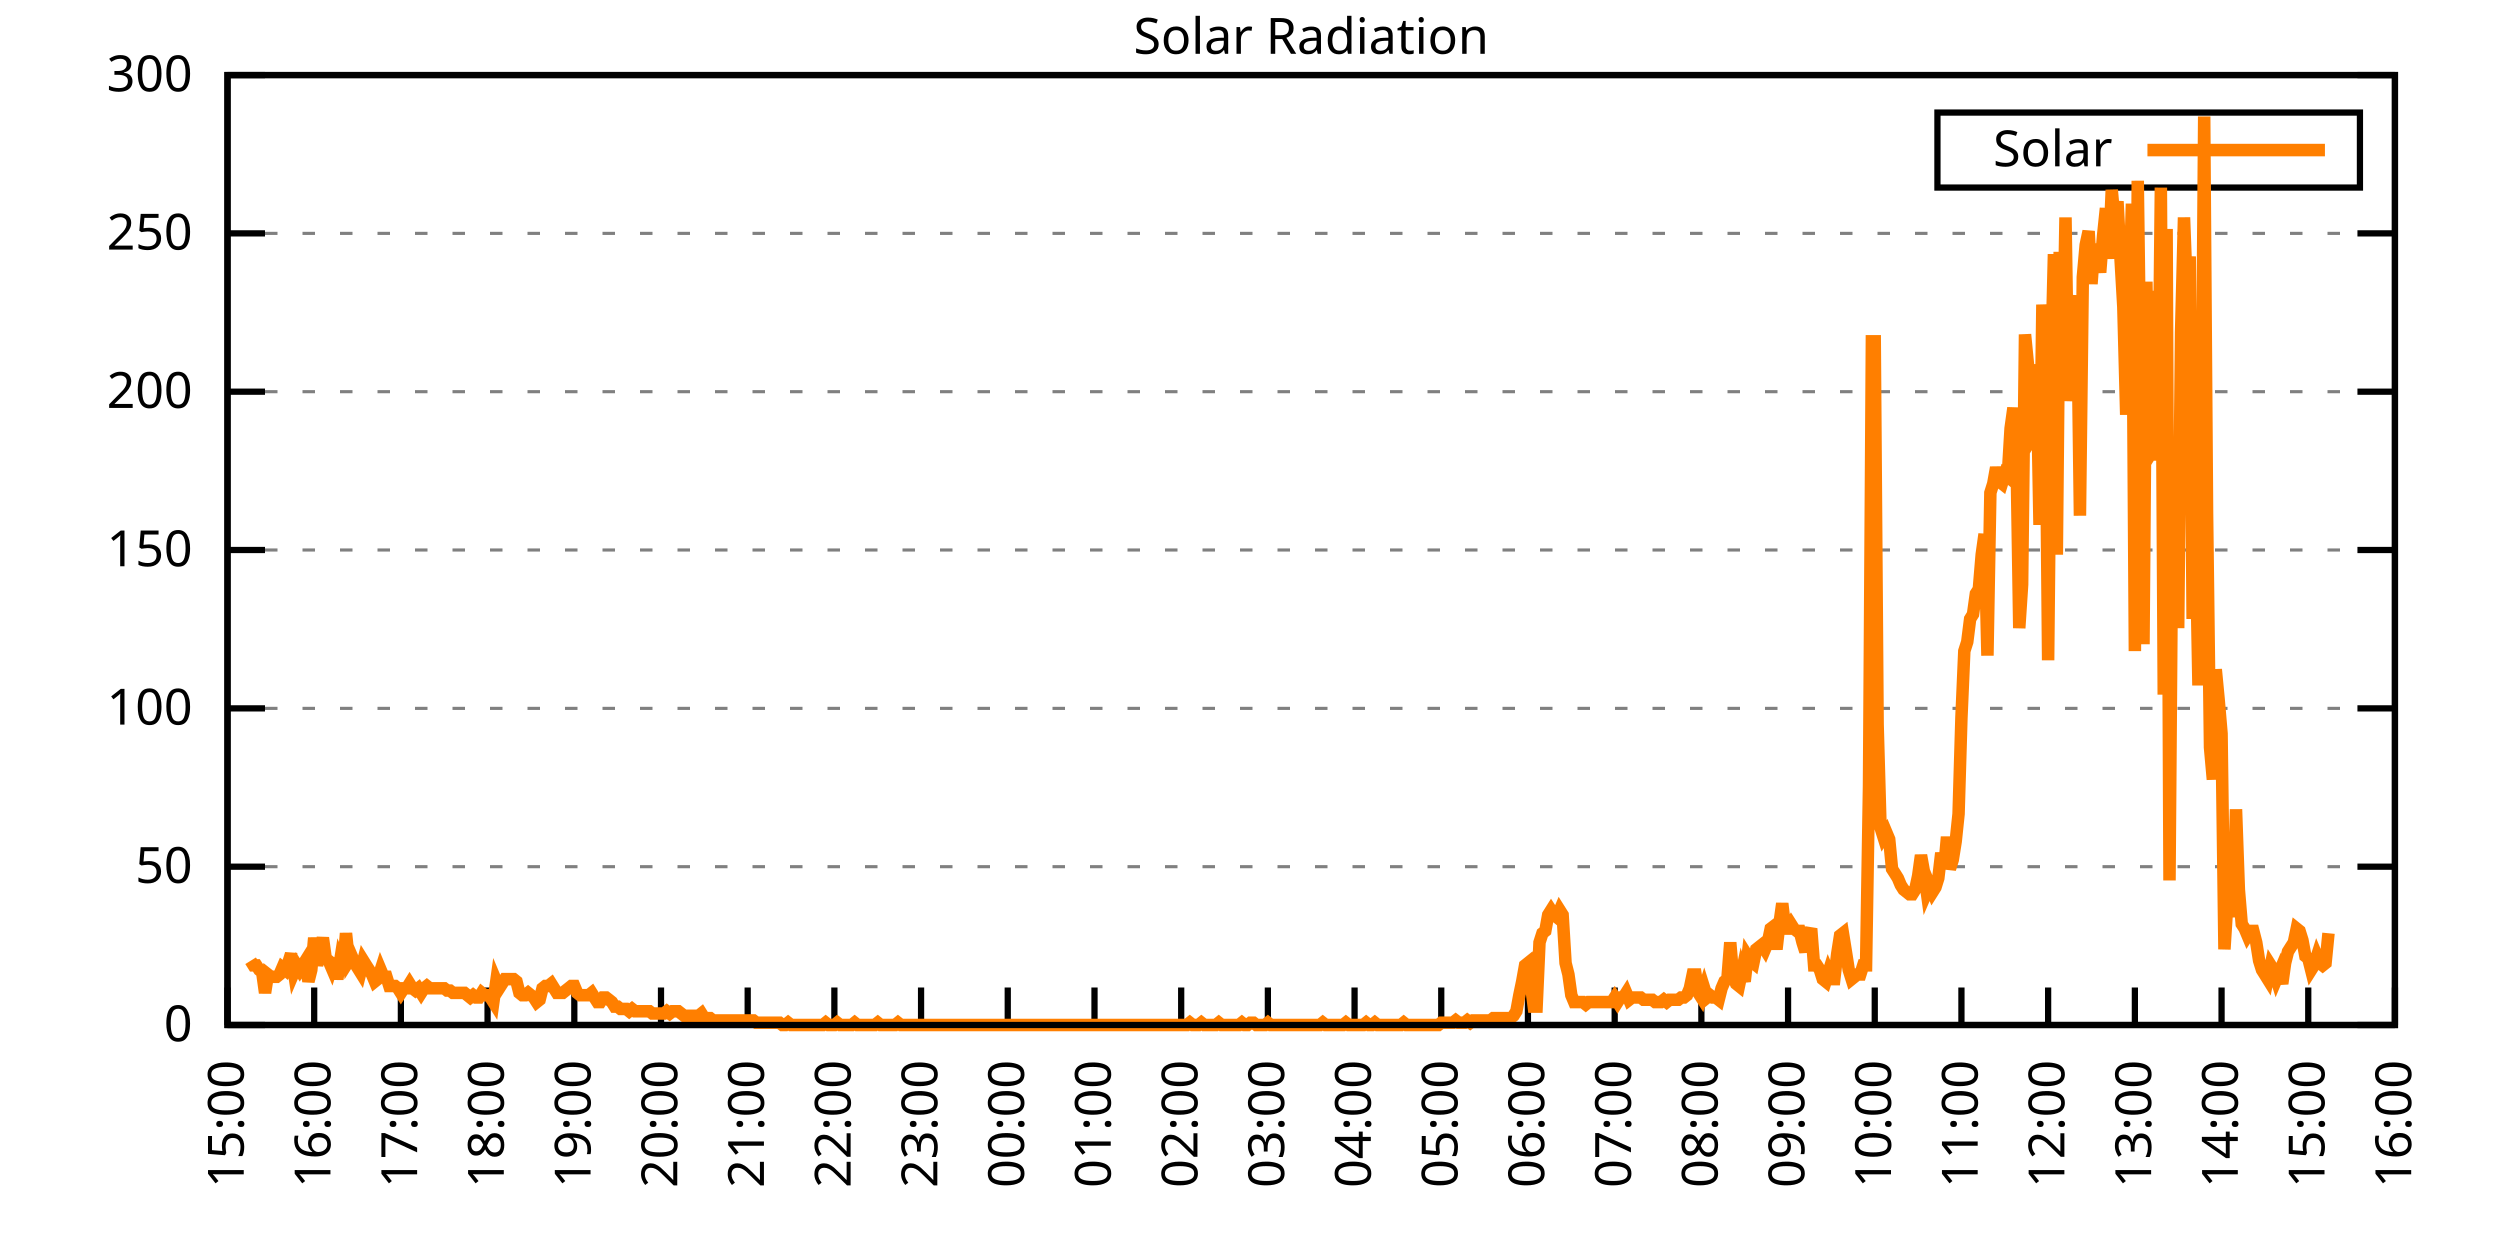
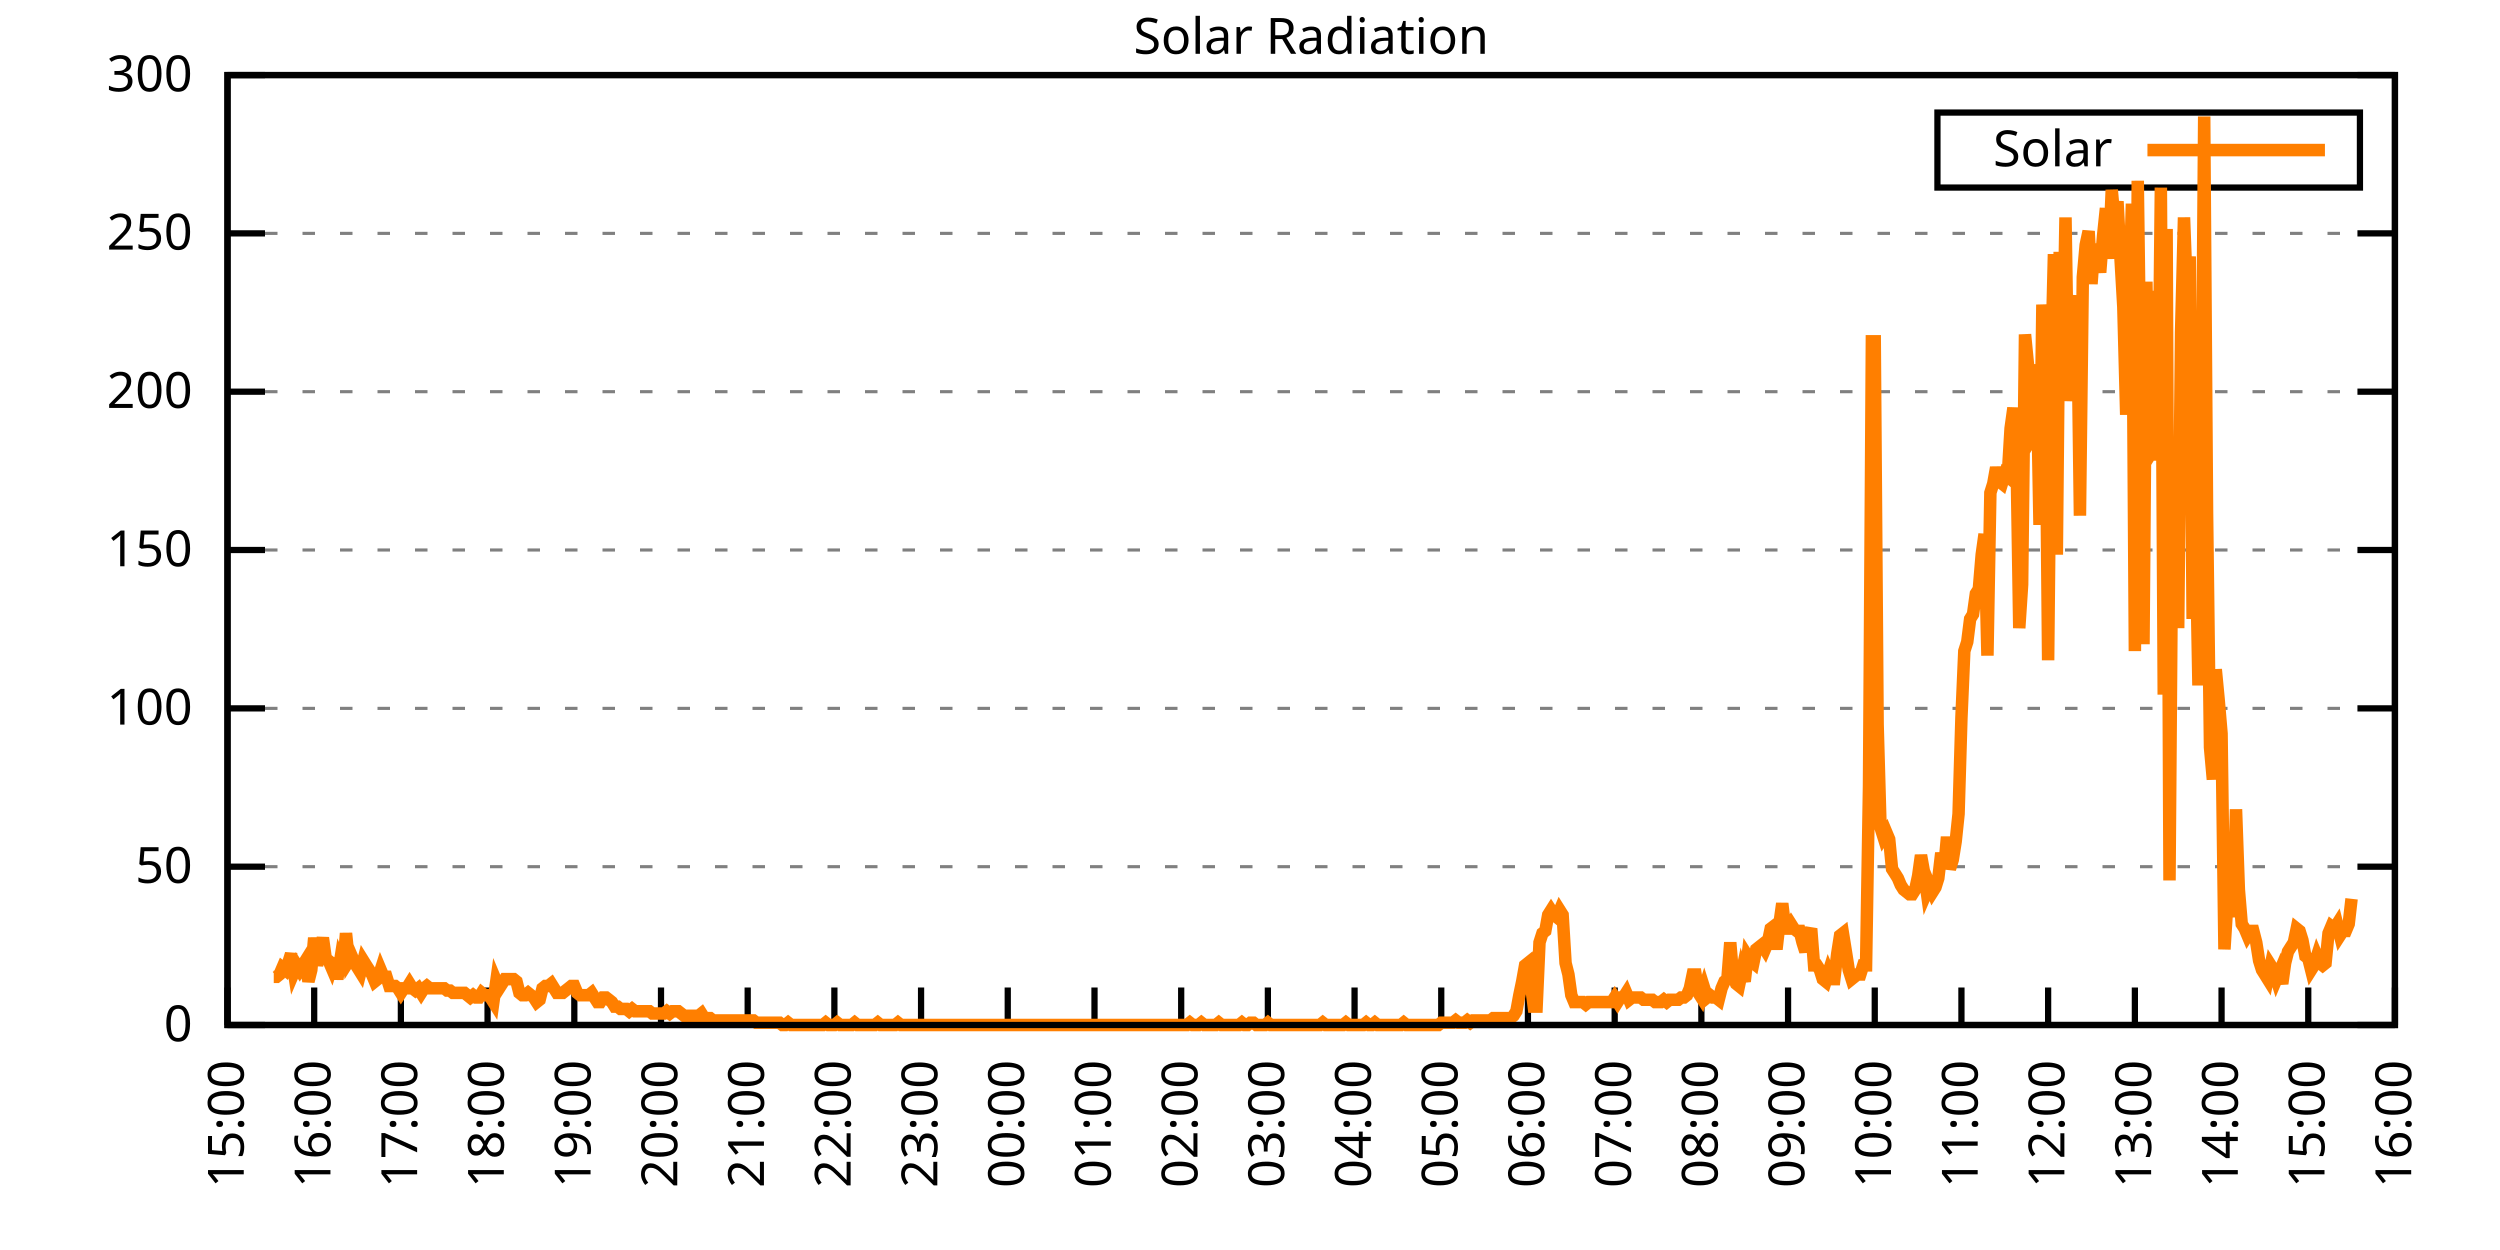
<svg xmlns="http://www.w3.org/2000/svg" xmlns:xlink="http://www.w3.org/1999/xlink" width="400" height="200" viewBox="0 0 400 200">
  <g id="gnuplot_canvas">
    <rect x="0" y="0" width="400" height="200" fill="none" />
    <defs>
      <circle id="gpDot" r="0.5" stroke-width="0.5" stroke="currentColor" />
      <path id="gpPt0" stroke-width="0.333" stroke="currentColor" d="M-1,0 h2 M0,-1 v2" />
      <path id="gpPt1" stroke-width="0.333" stroke="currentColor" d="M-1,-1 L1,1 M1,-1 L-1,1" />
      <path id="gpPt2" stroke-width="0.333" stroke="currentColor" d="M-1,0 L1,0 M0,-1 L0,1 M-1,-1 L1,1 M-1,1 L1,-1" />
      <rect id="gpPt3" stroke-width="0.333" stroke="currentColor" x="-1" y="-1" width="2" height="2" />
      <rect id="gpPt4" stroke-width="0.333" stroke="currentColor" fill="currentColor" x="-1" y="-1" width="2" height="2" />
      <circle id="gpPt5" stroke-width="0.333" stroke="currentColor" cx="0" cy="0" r="1" />
      <use xlink:href="#gpPt5" id="gpPt6" fill="currentColor" stroke="none" />
      <path id="gpPt7" stroke-width="0.333" stroke="currentColor" d="M0,-1.33 L-1.33,0.67 L1.33,0.67 z" />
      <use xlink:href="#gpPt7" id="gpPt8" fill="currentColor" stroke="none" />
      <use xlink:href="#gpPt7" id="gpPt9" stroke="currentColor" transform="rotate(180)" />
      <use xlink:href="#gpPt9" id="gpPt10" fill="currentColor" stroke="none" />
      <use xlink:href="#gpPt3" id="gpPt11" stroke="currentColor" transform="rotate(45)" />
      <use xlink:href="#gpPt11" id="gpPt12" fill="currentColor" stroke="none" />
      <path id="gpPt13" stroke-width="0.333" stroke="currentColor" d="M0,1.330 L1.265,0.411 L0.782,-1.067 L-0.782,-1.076 L-1.265,0.411 z" />
      <use xlink:href="#gpPt13" id="gpPt14" fill="currentColor" stroke="none" />
      <filter id="textbox" filterUnits="objectBoundingBox" x="0" y="0" height="1" width="1">
        <feFlood flood-color="white" flood-opacity="1" result="bgnd" />
        <feComposite in="SourceGraphic" in2="bgnd" operator="atop" />
      </filter>
      <filter id="greybox" filterUnits="objectBoundingBox" x="0" y="0" height="1" width="1">
        <feFlood flood-color="lightgrey" flood-opacity="1" result="grey" />
        <feComposite in="SourceGraphic" in2="grey" operator="atop" />
      </filter>
    </defs>
    <g fill="none" color="white" stroke="currentColor" stroke-width="1.00" stroke-linecap="butt" stroke-linejoin="miter">
</g>
    <g fill="none" color="black" stroke="currentColor" stroke-width="1.00" stroke-linecap="butt" stroke-linejoin="miter">
      <g stroke="none" shape-rendering="crispEdges">
        <polygon fill="rgb(255, 255, 255)" points="36.40,164.00 383.18,164.00 383.18,12.02 36.40,12.02 " />
      </g>
    </g>
    <g fill="none" color="black" stroke="currentColor" stroke-width="1.00" stroke-linecap="butt" stroke-linejoin="miter">
</g>
    <g fill="none" color="black" stroke="black" stroke-width="0.50" stroke-linecap="butt" stroke-linejoin="miter">
</g>
    <g fill="none" color="gray" stroke="currentColor" stroke-width="0.50" stroke-linecap="butt" stroke-linejoin="miter">
      <path stroke="gray" stroke-dasharray="2,4" class="gridline" d="M36.40,164.00 L383.19,164.00  " />
    </g>
    <g fill="none" color="gray" stroke="gray" stroke-width="1.00" stroke-linecap="butt" stroke-linejoin="miter">
</g>
    <g fill="none" color="black" stroke="currentColor" stroke-width="1.00" stroke-linecap="butt" stroke-linejoin="miter">
      <path stroke="black" d="M36.40,164.00 L42.40,164.00 M383.19,164.00 L377.19,164.00  " />
      <g transform="translate(30.80,166.60)" stroke="none" fill="black" font-family="Sans" font-size="8.00" text-anchor="end">
        <text>
          <tspan font-family="Sans"> 0</tspan>
        </text>
      </g>
    </g>
    <g fill="none" color="black" stroke="currentColor" stroke-width="1.00" stroke-linecap="butt" stroke-linejoin="miter">
</g>
    <g fill="none" color="black" stroke="black" stroke-width="0.50" stroke-linecap="butt" stroke-linejoin="miter">
</g>
    <g fill="none" color="gray" stroke="currentColor" stroke-width="0.50" stroke-linecap="butt" stroke-linejoin="miter">
      <path stroke="gray" stroke-dasharray="2,4" class="gridline" d="M36.40,138.67 L383.19,138.67  " />
    </g>
    <g fill="none" color="gray" stroke="gray" stroke-width="1.00" stroke-linecap="butt" stroke-linejoin="miter">
</g>
    <g fill="none" color="black" stroke="currentColor" stroke-width="1.00" stroke-linecap="butt" stroke-linejoin="miter">
      <path stroke="black" d="M36.40,138.67 L42.40,138.67 M383.19,138.67 L377.19,138.67  " />
      <g transform="translate(30.80,141.27)" stroke="none" fill="black" font-family="Sans" font-size="8.00" text-anchor="end">
        <text>
          <tspan font-family="Sans"> 50</tspan>
        </text>
      </g>
    </g>
    <g fill="none" color="black" stroke="currentColor" stroke-width="1.00" stroke-linecap="butt" stroke-linejoin="miter">
</g>
    <g fill="none" color="black" stroke="black" stroke-width="0.50" stroke-linecap="butt" stroke-linejoin="miter">
</g>
    <g fill="none" color="gray" stroke="currentColor" stroke-width="0.50" stroke-linecap="butt" stroke-linejoin="miter">
      <path stroke="gray" stroke-dasharray="2,4" class="gridline" d="M36.40,113.34 L383.19,113.34  " />
    </g>
    <g fill="none" color="gray" stroke="gray" stroke-width="1.00" stroke-linecap="butt" stroke-linejoin="miter">
</g>
    <g fill="none" color="black" stroke="currentColor" stroke-width="1.00" stroke-linecap="butt" stroke-linejoin="miter">
      <path stroke="black" d="M36.40,113.34 L42.40,113.34 M383.19,113.34 L377.19,113.34  " />
      <g transform="translate(30.80,115.94)" stroke="none" fill="black" font-family="Sans" font-size="8.00" text-anchor="end">
        <text>
          <tspan font-family="Sans"> 100</tspan>
        </text>
      </g>
    </g>
    <g fill="none" color="black" stroke="currentColor" stroke-width="1.00" stroke-linecap="butt" stroke-linejoin="miter">
</g>
    <g fill="none" color="black" stroke="black" stroke-width="0.50" stroke-linecap="butt" stroke-linejoin="miter">
</g>
    <g fill="none" color="gray" stroke="currentColor" stroke-width="0.50" stroke-linecap="butt" stroke-linejoin="miter">
      <path stroke="gray" stroke-dasharray="2,4" class="gridline" d="M36.40,88.00 L383.19,88.00  " />
    </g>
    <g fill="none" color="gray" stroke="gray" stroke-width="1.00" stroke-linecap="butt" stroke-linejoin="miter">
</g>
    <g fill="none" color="black" stroke="currentColor" stroke-width="1.00" stroke-linecap="butt" stroke-linejoin="miter">
      <path stroke="black" d="M36.40,88.00 L42.40,88.00 M383.19,88.00 L377.19,88.00  " />
      <g transform="translate(30.80,90.60)" stroke="none" fill="black" font-family="Sans" font-size="8.00" text-anchor="end">
        <text>
          <tspan font-family="Sans"> 150</tspan>
        </text>
      </g>
    </g>
    <g fill="none" color="black" stroke="currentColor" stroke-width="1.00" stroke-linecap="butt" stroke-linejoin="miter">
</g>
    <g fill="none" color="black" stroke="black" stroke-width="0.50" stroke-linecap="butt" stroke-linejoin="miter">
</g>
    <g fill="none" color="gray" stroke="currentColor" stroke-width="0.50" stroke-linecap="butt" stroke-linejoin="miter">
      <path stroke="gray" stroke-dasharray="2,4" class="gridline" d="M36.40,62.67 L383.19,62.67  " />
    </g>
    <g fill="none" color="gray" stroke="gray" stroke-width="1.00" stroke-linecap="butt" stroke-linejoin="miter">
</g>
    <g fill="none" color="black" stroke="currentColor" stroke-width="1.00" stroke-linecap="butt" stroke-linejoin="miter">
      <path stroke="black" d="M36.40,62.67 L42.40,62.67 M383.19,62.67 L377.19,62.67  " />
      <g transform="translate(30.80,65.27)" stroke="none" fill="black" font-family="Sans" font-size="8.00" text-anchor="end">
        <text>
          <tspan font-family="Sans"> 200</tspan>
        </text>
      </g>
    </g>
    <g fill="none" color="black" stroke="currentColor" stroke-width="1.00" stroke-linecap="butt" stroke-linejoin="miter">
</g>
    <g fill="none" color="black" stroke="black" stroke-width="0.50" stroke-linecap="butt" stroke-linejoin="miter">
</g>
    <g fill="none" color="gray" stroke="currentColor" stroke-width="0.50" stroke-linecap="butt" stroke-linejoin="miter">
      <path stroke="gray" stroke-dasharray="2,4" class="gridline" d="M36.40,37.34 L383.19,37.34  " />
    </g>
    <g fill="none" color="gray" stroke="gray" stroke-width="1.00" stroke-linecap="butt" stroke-linejoin="miter">
</g>
    <g fill="none" color="black" stroke="currentColor" stroke-width="1.00" stroke-linecap="butt" stroke-linejoin="miter">
      <path stroke="black" d="M36.40,37.34 L42.40,37.34 M383.19,37.34 L377.19,37.34  " />
      <g transform="translate(30.80,39.94)" stroke="none" fill="black" font-family="Sans" font-size="8.00" text-anchor="end">
        <text>
          <tspan font-family="Sans"> 250</tspan>
        </text>
      </g>
    </g>
    <g fill="none" color="black" stroke="currentColor" stroke-width="1.00" stroke-linecap="butt" stroke-linejoin="miter">
</g>
    <g fill="none" color="black" stroke="black" stroke-width="0.50" stroke-linecap="butt" stroke-linejoin="miter">
</g>
    <g fill="none" color="gray" stroke="currentColor" stroke-width="0.50" stroke-linecap="butt" stroke-linejoin="miter">
      <path stroke="gray" stroke-dasharray="2,4" class="gridline" d="M36.40,12.01 L383.19,12.01  " />
    </g>
    <g fill="none" color="gray" stroke="gray" stroke-width="1.00" stroke-linecap="butt" stroke-linejoin="miter">
</g>
    <g fill="none" color="black" stroke="currentColor" stroke-width="1.00" stroke-linecap="butt" stroke-linejoin="miter">
      <path stroke="black" d="M36.40,12.01 L42.40,12.01 M383.19,12.01 L377.19,12.01  " />
      <g transform="translate(30.80,14.61)" stroke="none" fill="black" font-family="Sans" font-size="8.00" text-anchor="end">
        <text>
          <tspan font-family="Sans"> 300</tspan>
        </text>
      </g>
    </g>
    <g fill="none" color="black" stroke="currentColor" stroke-width="1.00" stroke-linecap="butt" stroke-linejoin="miter">
      <path stroke="black" d="M36.40,164.00 L36.40,158.00  " />
      <g transform="translate(39.00,169.60) rotate(270.00)" stroke="none" fill="black" font-family="Sans" font-size="8.00" text-anchor="end">
        <text>
          <tspan font-family="Sans">15:00</tspan>
        </text>
      </g>
    </g>
    <g fill="none" color="black" stroke="currentColor" stroke-width="1.00" stroke-linecap="butt" stroke-linejoin="miter">
      <path stroke="black" d="M50.27,164.00 L50.27,158.00  " />
      <g transform="translate(52.87,169.60) rotate(270.00)" stroke="none" fill="black" font-family="Sans" font-size="8.00" text-anchor="end">
        <text>
          <tspan font-family="Sans">16:00</tspan>
        </text>
      </g>
    </g>
    <g fill="none" color="black" stroke="currentColor" stroke-width="1.00" stroke-linecap="butt" stroke-linejoin="miter">
      <path stroke="black" d="M64.14,164.00 L64.14,158.00  " />
      <g transform="translate(66.74,169.60) rotate(270.00)" stroke="none" fill="black" font-family="Sans" font-size="8.00" text-anchor="end">
        <text>
          <tspan font-family="Sans">17:00</tspan>
        </text>
      </g>
    </g>
    <g fill="none" color="black" stroke="currentColor" stroke-width="1.00" stroke-linecap="butt" stroke-linejoin="miter">
      <path stroke="black" d="M78.01,164.00 L78.01,158.00  " />
      <g transform="translate(80.61,169.60) rotate(270.00)" stroke="none" fill="black" font-family="Sans" font-size="8.00" text-anchor="end">
        <text>
          <tspan font-family="Sans">18:00</tspan>
        </text>
      </g>
    </g>
    <g fill="none" color="black" stroke="currentColor" stroke-width="1.00" stroke-linecap="butt" stroke-linejoin="miter">
      <path stroke="black" d="M91.89,164.00 L91.89,158.00  " />
      <g transform="translate(94.49,169.60) rotate(270.00)" stroke="none" fill="black" font-family="Sans" font-size="8.00" text-anchor="end">
        <text>
          <tspan font-family="Sans">19:00</tspan>
        </text>
      </g>
    </g>
    <g fill="none" color="black" stroke="currentColor" stroke-width="1.00" stroke-linecap="butt" stroke-linejoin="miter">
      <path stroke="black" d="M105.76,164.00 L105.76,158.00  " />
      <g transform="translate(108.36,169.60) rotate(270.00)" stroke="none" fill="black" font-family="Sans" font-size="8.00" text-anchor="end">
        <text>
          <tspan font-family="Sans">20:00</tspan>
        </text>
      </g>
    </g>
    <g fill="none" color="black" stroke="currentColor" stroke-width="1.00" stroke-linecap="butt" stroke-linejoin="miter">
      <path stroke="black" d="M119.63,164.00 L119.63,158.00  " />
      <g transform="translate(122.23,169.60) rotate(270.00)" stroke="none" fill="black" font-family="Sans" font-size="8.00" text-anchor="end">
        <text>
          <tspan font-family="Sans">21:00</tspan>
        </text>
      </g>
    </g>
    <g fill="none" color="black" stroke="currentColor" stroke-width="1.00" stroke-linecap="butt" stroke-linejoin="miter">
      <path stroke="black" d="M133.50,164.00 L133.50,158.00  " />
      <g transform="translate(136.10,169.60) rotate(270.00)" stroke="none" fill="black" font-family="Sans" font-size="8.00" text-anchor="end">
        <text>
          <tspan font-family="Sans">22:00</tspan>
        </text>
      </g>
    </g>
    <g fill="none" color="black" stroke="currentColor" stroke-width="1.00" stroke-linecap="butt" stroke-linejoin="miter">
      <path stroke="black" d="M147.37,164.00 L147.37,158.00  " />
      <g transform="translate(149.97,169.60) rotate(270.00)" stroke="none" fill="black" font-family="Sans" font-size="8.00" text-anchor="end">
        <text>
          <tspan font-family="Sans">23:00</tspan>
        </text>
      </g>
    </g>
    <g fill="none" color="black" stroke="currentColor" stroke-width="1.00" stroke-linecap="butt" stroke-linejoin="miter">
      <path stroke="black" d="M161.24,164.00 L161.24,158.00  " />
      <g transform="translate(163.84,169.60) rotate(270.00)" stroke="none" fill="black" font-family="Sans" font-size="8.00" text-anchor="end">
        <text>
          <tspan font-family="Sans">00:00</tspan>
        </text>
      </g>
    </g>
    <g fill="none" color="black" stroke="currentColor" stroke-width="1.00" stroke-linecap="butt" stroke-linejoin="miter">
      <path stroke="black" d="M175.12,164.00 L175.12,158.00  " />
      <g transform="translate(177.72,169.60) rotate(270.00)" stroke="none" fill="black" font-family="Sans" font-size="8.00" text-anchor="end">
        <text>
          <tspan font-family="Sans">01:00</tspan>
        </text>
      </g>
    </g>
    <g fill="none" color="black" stroke="currentColor" stroke-width="1.00" stroke-linecap="butt" stroke-linejoin="miter">
      <path stroke="black" d="M188.99,164.00 L188.99,158.00  " />
      <g transform="translate(191.59,169.60) rotate(270.00)" stroke="none" fill="black" font-family="Sans" font-size="8.00" text-anchor="end">
        <text>
          <tspan font-family="Sans">02:00</tspan>
        </text>
      </g>
    </g>
    <g fill="none" color="black" stroke="currentColor" stroke-width="1.00" stroke-linecap="butt" stroke-linejoin="miter">
      <path stroke="black" d="M202.86,164.00 L202.86,158.00  " />
      <g transform="translate(205.46,169.60) rotate(270.00)" stroke="none" fill="black" font-family="Sans" font-size="8.00" text-anchor="end">
        <text>
          <tspan font-family="Sans">03:00</tspan>
        </text>
      </g>
    </g>
    <g fill="none" color="black" stroke="currentColor" stroke-width="1.00" stroke-linecap="butt" stroke-linejoin="miter">
      <path stroke="black" d="M216.73,164.00 L216.73,158.00  " />
      <g transform="translate(219.33,169.60) rotate(270.00)" stroke="none" fill="black" font-family="Sans" font-size="8.00" text-anchor="end">
        <text>
          <tspan font-family="Sans">04:00</tspan>
        </text>
      </g>
    </g>
    <g fill="none" color="black" stroke="currentColor" stroke-width="1.00" stroke-linecap="butt" stroke-linejoin="miter">
      <path stroke="black" d="M230.60,164.00 L230.60,158.00  " />
      <g transform="translate(233.20,169.60) rotate(270.00)" stroke="none" fill="black" font-family="Sans" font-size="8.00" text-anchor="end">
        <text>
          <tspan font-family="Sans">05:00</tspan>
        </text>
      </g>
    </g>
    <g fill="none" color="black" stroke="currentColor" stroke-width="1.00" stroke-linecap="butt" stroke-linejoin="miter">
      <path stroke="black" d="M244.47,164.00 L244.47,158.00  " />
      <g transform="translate(247.07,169.60) rotate(270.00)" stroke="none" fill="black" font-family="Sans" font-size="8.00" text-anchor="end">
        <text>
          <tspan font-family="Sans">06:00</tspan>
        </text>
      </g>
    </g>
    <g fill="none" color="black" stroke="currentColor" stroke-width="1.00" stroke-linecap="butt" stroke-linejoin="miter">
      <path stroke="black" d="M258.35,164.00 L258.35,158.00  " />
      <g transform="translate(260.95,169.60) rotate(270.00)" stroke="none" fill="black" font-family="Sans" font-size="8.00" text-anchor="end">
        <text>
          <tspan font-family="Sans">07:00</tspan>
        </text>
      </g>
    </g>
    <g fill="none" color="black" stroke="currentColor" stroke-width="1.00" stroke-linecap="butt" stroke-linejoin="miter">
      <path stroke="black" d="M272.22,164.00 L272.22,158.00  " />
      <g transform="translate(274.82,169.60) rotate(270.00)" stroke="none" fill="black" font-family="Sans" font-size="8.00" text-anchor="end">
        <text>
          <tspan font-family="Sans">08:00</tspan>
        </text>
      </g>
    </g>
    <g fill="none" color="black" stroke="currentColor" stroke-width="1.00" stroke-linecap="butt" stroke-linejoin="miter">
      <path stroke="black" d="M286.09,164.00 L286.09,158.00  " />
      <g transform="translate(288.69,169.60) rotate(270.00)" stroke="none" fill="black" font-family="Sans" font-size="8.00" text-anchor="end">
        <text>
          <tspan font-family="Sans">09:00</tspan>
        </text>
      </g>
    </g>
    <g fill="none" color="black" stroke="currentColor" stroke-width="1.00" stroke-linecap="butt" stroke-linejoin="miter">
      <path stroke="black" d="M299.96,164.00 L299.96,158.00  " />
      <g transform="translate(302.56,169.60) rotate(270.00)" stroke="none" fill="black" font-family="Sans" font-size="8.00" text-anchor="end">
        <text>
          <tspan font-family="Sans">10:00</tspan>
        </text>
      </g>
    </g>
    <g fill="none" color="black" stroke="currentColor" stroke-width="1.00" stroke-linecap="butt" stroke-linejoin="miter">
      <path stroke="black" d="M313.83,164.00 L313.83,158.00  " />
      <g transform="translate(316.43,169.60) rotate(270.00)" stroke="none" fill="black" font-family="Sans" font-size="8.00" text-anchor="end">
        <text>
          <tspan font-family="Sans">11:00</tspan>
        </text>
      </g>
    </g>
    <g fill="none" color="black" stroke="currentColor" stroke-width="1.00" stroke-linecap="butt" stroke-linejoin="miter">
      <path stroke="black" d="M327.70,164.00 L327.70,158.00  " />
      <g transform="translate(330.30,169.60) rotate(270.00)" stroke="none" fill="black" font-family="Sans" font-size="8.00" text-anchor="end">
        <text>
          <tspan font-family="Sans">12:00</tspan>
        </text>
      </g>
    </g>
    <g fill="none" color="black" stroke="currentColor" stroke-width="1.00" stroke-linecap="butt" stroke-linejoin="miter">
      <path stroke="black" d="M341.58,164.00 L341.58,158.00  " />
      <g transform="translate(344.18,169.60) rotate(270.00)" stroke="none" fill="black" font-family="Sans" font-size="8.00" text-anchor="end">
        <text>
          <tspan font-family="Sans">13:00</tspan>
        </text>
      </g>
    </g>
    <g fill="none" color="black" stroke="currentColor" stroke-width="1.00" stroke-linecap="butt" stroke-linejoin="miter">
      <path stroke="black" d="M355.45,164.00 L355.45,158.00  " />
      <g transform="translate(358.05,169.60) rotate(270.00)" stroke="none" fill="black" font-family="Sans" font-size="8.00" text-anchor="end">
        <text>
          <tspan font-family="Sans">14:00</tspan>
        </text>
      </g>
    </g>
    <g fill="none" color="black" stroke="currentColor" stroke-width="1.00" stroke-linecap="butt" stroke-linejoin="miter">
      <path stroke="black" d="M369.32,164.00 L369.32,158.00  " />
      <g transform="translate(371.92,169.60) rotate(270.00)" stroke="none" fill="black" font-family="Sans" font-size="8.00" text-anchor="end">
        <text>
          <tspan font-family="Sans">15:00</tspan>
        </text>
      </g>
    </g>
    <g fill="none" color="black" stroke="currentColor" stroke-width="1.00" stroke-linecap="butt" stroke-linejoin="miter">
      <path stroke="black" d="M383.19,164.00 L383.19,158.00  " />
      <g transform="translate(385.79,169.60) rotate(270.00)" stroke="none" fill="black" font-family="Sans" font-size="8.00" text-anchor="end">
        <text>
          <tspan font-family="Sans">16:00</tspan>
        </text>
      </g>
    </g>
    <g fill="none" color="black" stroke="currentColor" stroke-width="1.00" stroke-linecap="butt" stroke-linejoin="miter">
</g>
    <g fill="none" color="black" stroke="currentColor" stroke-width="1.00" stroke-linecap="butt" stroke-linejoin="miter">
      <path stroke="black" d="M36.40,12.01 L36.40,164.00 L383.19,164.00 L383.19,12.01 L36.40,12.01 Z  " />
    </g>
    <g fill="none" color="black" stroke="currentColor" stroke-width="1.00" stroke-linecap="butt" stroke-linejoin="miter">
</g>
    <g fill="none" color="black" stroke="currentColor" stroke-width="1.00" stroke-linecap="butt" stroke-linejoin="miter">
      <path stroke="black" d="M309.99,30.01 L309.99,18.01 L377.59,18.01 L377.59,30.01 L309.99,30.01 Z  " />
    </g>
    <g id="Solar_Radiation_plot_1">
      <g fill="none" color="white" stroke="black" stroke-width="2.00" stroke-linecap="butt" stroke-linejoin="miter">
</g>
      <g fill="none" color="black" stroke="currentColor" stroke-width="2.00" stroke-linecap="butt" stroke-linejoin="miter">
        <g transform="translate(337.99,26.61)" stroke="none" fill="black" font-family="Sans" font-size="8.00" text-anchor="end">
          <text>
            <tspan font-family="Sans">Solar</tspan>
          </text>
        </g>
      </g>
      <g fill="none" color="black" stroke="currentColor" stroke-width="2.00" stroke-linecap="butt" stroke-linejoin="miter">
-         <path stroke="rgb(255, 127,   0)" d="M343.59,24.01 L371.99,24.01 M40.10,153.72 L40.56,154.46 L41.02,154.46 L41.49,155.19 L41.95,155.56 L42.41,158.86   L42.87,155.92 L43.34,156.29 L43.80,156.29 L44.26,156.29 L44.72,155.92 L45.19,154.82 L45.65,155.19 L46.11,154.09   L46.57,152.62 L47.03,155.56 L47.50,154.46 L47.96,155.19 L48.42,154.46 L48.88,153.72 L49.35,157.03 L49.81,155.19   L50.27,150.05 L50.73,154.46 L51.20,152.25 L51.66,150.05 L52.12,153.35 L52.58,153.72 L53.05,154.82 L53.51,153.35   L53.97,156.66 L54.43,153.72 L54.90,154.82 L55.36,149.32 L55.82,153.72 L56.28,152.99 L56.75,154.09 L57.21,154.82   L57.67,155.56 L58.13,153.72 L58.59,154.46 L59.06,155.19 L59.52,155.92 L59.98,157.03 L60.44,156.66 L60.91,155.19   L61.37,156.29 L61.83,156.29 L62.29,157.76 L62.76,157.76 L63.22,157.76 L63.68,158.13 L64.14,158.86 L64.61,158.13   L65.07,158.13 L65.53,157.39 L65.99,158.13 L66.46,158.49 L66.92,158.13 L67.38,158.86 L67.84,158.13 L68.30,157.76   L68.77,158.13 L69.23,158.13 L69.69,158.13 L70.15,158.13 L70.62,158.13 L71.08,158.13 L71.54,158.49 L72.00,158.49   L72.47,158.86 L72.93,158.86 L73.39,158.86 L73.85,158.86 L74.32,158.86 L74.78,159.23 L75.24,159.60 L75.70,159.23   L76.17,159.60 L76.63,159.60 L77.09,158.86 L77.55,159.23 L78.01,159.23 L78.48,159.60 L78.94,160.33 L79.40,157.03   L79.86,158.13 L80.33,157.39 L80.79,156.66 L81.25,156.66 L81.71,156.66 L82.18,156.66 L82.64,157.03 L83.10,158.86   L83.56,159.23 L84.03,159.23 L84.49,158.86 L84.95,159.23 L85.41,159.60 L85.88,160.33 L86.34,159.96 L86.80,158.13   L87.26,157.76 L87.72,157.76 L88.19,157.39 L88.65,158.13 L89.11,158.86 L89.57,158.86 L90.04,158.86 L90.50,158.49   L90.96,158.13 L91.42,157.76 L91.89,157.76 L92.35,158.86 L92.81,159.23 L93.27,159.23 L93.74,159.23 L94.20,159.23   L94.66,158.86 L95.12,159.60 L95.59,160.33 L96.05,160.33 L96.51,159.60 L96.97,159.60 L97.44,159.96 L97.90,160.33   L98.36,161.06 L98.82,161.06 L99.28,161.43 L99.75,161.43 L100.21,161.43 L100.67,161.80 L101.13,161.43 L101.60,161.80   L102.06,161.80 L102.52,161.80 L102.98,161.80 L103.45,161.80 L103.91,161.80 L104.37,162.16 L104.83,162.16 L105.30,162.16   L105.76,162.16 L106.22,162.16 L106.68,161.80 L107.15,162.16 L107.61,161.80 L108.07,161.80 L108.53,161.80 L108.99,162.16   L109.46,162.53 L109.92,162.53 L110.38,162.53 L110.84,162.53 L111.31,162.53 L111.77,162.53 L112.23,162.16 L112.69,162.90   L113.16,162.90 L113.62,162.90 L114.08,163.27 L114.54,163.27 L115.01,163.27 L115.47,163.27 L115.93,163.27 L116.39,163.27   L116.86,163.27 L117.32,163.27 L117.78,163.27 L118.24,163.27 L118.70,163.27 L119.17,163.27 L119.63,163.27 L120.09,163.27   L120.55,163.27 L121.02,163.63 L121.48,163.63 L121.94,163.63 L122.40,163.63 L122.87,163.63 L123.33,163.63 L123.79,163.63   L124.25,163.63 L124.72,163.63 L125.18,164.00 L125.64,164.00 L126.10,163.63 L126.57,164.00 L127.03,164.00 L127.49,164.00   L127.95,164.00 L128.41,164.00 L128.88,164.00 L129.34,164.00 L129.80,164.00 L130.26,164.00 L130.73,164.00 L131.19,164.00   L131.65,164.00 L132.11,163.63 L132.58,164.00 L133.04,164.00 L133.50,164.00 L133.96,163.63 L134.43,164.00 L134.89,164.00   L135.35,164.00 L135.81,164.00 L136.28,164.00 L136.74,163.63 L137.20,164.00 L137.66,164.00 L138.13,164.00 L138.59,164.00   L139.05,164.00 L139.51,164.00 L139.97,164.00 L140.44,163.63 L140.90,164.00 L141.36,164.00 L141.82,164.00 L142.29,164.00   L142.75,164.00 L143.21,164.00 L143.67,163.63 L144.14,164.00 L144.60,164.00 L145.06,164.00 L145.52,164.00 L145.99,164.00   L146.45,164.00 L146.91,164.00 L147.37,164.00 L147.84,164.00 L148.30,164.00 L148.76,164.00 L149.22,164.00 L149.68,164.00   L150.15,164.00 L150.61,164.00 L151.07,164.00 L151.53,164.00 L152.00,164.00 L152.46,164.00 L152.92,164.00 L153.38,164.00   L153.85,164.00 L154.31,164.00 L154.77,164.00 L155.23,164.00 L155.70,164.00 L156.16,164.00 L156.62,164.00 L157.08,164.00   L157.55,164.00 L158.01,164.00 L158.47,164.00 L158.93,164.00 L159.39,164.00 L159.86,164.00 L160.32,164.00 L160.78,164.00   L161.24,164.00 L161.71,164.00 L162.17,164.00 L162.63,164.00 L163.09,164.00 L163.56,164.00 L164.02,164.00 L164.48,164.00   L164.94,164.00 L165.41,164.00 L165.87,164.00 L166.33,164.00 L166.79,164.00 L167.26,164.00 L167.72,164.00 L168.18,164.00   L168.64,164.00 L169.10,164.00 L169.57,164.00 L170.03,164.00 L170.49,164.00 L170.95,164.00 L171.42,164.00 L171.88,164.00   L172.34,164.00 L172.80,164.00 L173.27,164.00 L173.73,164.00 L174.19,164.00 L174.65,164.00 L175.12,164.00 L175.58,164.00   L176.04,164.00 L176.50,164.00 L176.97,164.00 L177.43,164.00 L177.89,164.00 L178.35,164.00 L178.82,164.00 L179.28,164.00   L179.74,164.00 L180.20,164.00 L180.66,164.00 L181.13,164.00 L181.59,164.00 L182.05,164.00 L182.51,164.00 L182.98,164.00   L183.44,164.00 L183.90,164.00 L184.36,164.00 L184.83,164.00 L185.29,164.00 L185.75,164.00 L186.21,164.00 L186.68,164.00   L187.14,164.00 L187.60,164.00 L188.06,164.00 L188.53,164.00 L188.99,164.00 L189.45,164.00 L189.91,164.00 L190.37,163.63   L190.84,164.00 L191.30,164.00 L191.76,164.00 L192.22,163.63 L192.69,164.00 L193.15,164.00 L193.61,164.00 L194.07,164.00   L194.54,164.00 L195.00,163.63 L195.46,164.00 L195.92,164.00 L196.39,164.00 L196.85,164.00 L197.31,164.00 L197.77,164.00   L198.24,164.00 L198.70,163.63 L199.16,164.00 L199.62,164.00 L200.08,163.63 L200.55,163.63 L201.01,164.00 L201.47,164.00   L201.93,164.00 L202.40,164.00 L202.86,163.63 L203.32,164.00 L203.78,164.00 L204.25,164.00 L204.71,164.00 L205.17,164.00   L205.63,164.00 L206.10,164.00 L206.56,164.00 L207.02,164.00 L207.48,164.00 L207.95,164.00 L208.41,164.00 L208.87,164.00   L209.33,164.00 L209.80,164.00 L210.26,164.00 L210.72,164.00 L211.18,164.00 L211.64,163.63 L212.11,164.00 L212.57,164.00   L213.03,164.00 L213.49,164.00 L213.96,164.00 L214.42,164.00 L214.88,164.00 L215.34,163.63 L215.81,164.00 L216.27,164.00   L216.73,164.00 L217.19,164.00 L217.66,164.00 L218.12,164.00 L218.58,163.63 L219.04,164.00 L219.51,164.00 L219.97,163.63   L220.43,164.00 L220.89,164.00 L221.35,164.00 L221.82,164.00 L222.28,164.00 L222.74,164.00 L223.20,164.00 L223.67,164.00   L224.13,164.00 L224.59,163.63 L225.05,164.00 L225.52,164.00 L225.98,164.00 L226.44,164.00 L226.90,164.00 L227.37,164.00   L227.83,164.00 L228.29,164.00 L228.75,164.00 L229.22,164.00 L229.68,164.00 L230.14,164.00 L230.60,163.63 L231.06,163.63   L231.53,163.63 L231.99,163.63 L232.45,163.63 L232.91,163.27 L233.38,163.63 L233.84,163.63 L234.30,163.63 L234.76,163.27   L235.23,163.63 L235.69,163.27 L236.15,163.27 L236.61,163.27 L237.08,163.27 L237.54,163.27 L238.00,163.27 L238.46,163.27   L238.93,162.90 L239.39,162.90 L239.85,162.90 L240.31,162.90 L240.77,162.90 L241.24,162.90 L241.70,162.90 L242.16,162.53   L242.62,161.80 L243.09,159.23 L243.55,157.03 L244.01,154.46 L244.47,154.09 L244.94,157.39 L245.40,161.06 L245.86,161.06   L246.32,150.79 L246.79,149.32 L247.25,148.95 L247.71,146.38 L248.17,145.65 L248.64,146.38 L249.10,146.75 L249.56,145.65   L250.02,146.38 L250.49,154.09 L250.95,155.92 L251.41,159.23 L251.87,160.33 L252.33,160.33 L252.80,160.33 L253.26,160.33   L253.72,160.70 L254.18,160.33 L254.65,160.33 L255.11,160.33 L255.57,160.33 L256.03,160.33 L256.50,160.33 L256.96,160.33   L257.42,160.33 L257.88,160.33 L258.35,159.60 L258.81,160.33 L259.27,159.60 L259.73,159.60 L260.20,158.86 L260.66,159.96   L261.12,159.60 L261.58,159.60 L262.04,159.60 L262.51,159.60 L262.97,159.96 L263.43,159.96 L263.89,159.96 L264.36,159.96   L264.82,160.33 L265.28,160.33 L265.74,160.33 L266.21,159.96 L266.67,160.33 L267.13,159.96 L267.59,159.96 L268.06,159.96   L268.52,159.96 L268.98,159.60 L269.44,159.60 L269.91,159.23 L270.37,158.13 L270.83,155.92 L271.29,155.92 L271.75,158.86   L272.22,159.60 L272.68,158.13 L273.14,159.60 L273.60,159.23 L274.07,159.60 L274.53,159.60 L274.99,159.96 L275.45,158.13   L275.92,157.03 L276.38,156.66 L276.84,150.79 L277.30,156.29 L277.77,157.39 L278.23,157.76 L278.69,155.56 L279.15,157.03   L279.62,152.99 L280.08,153.72 L280.54,154.09 L281.00,151.89 L281.46,151.52 L281.93,151.15 L282.39,151.89 L282.85,150.79   L283.31,148.58 L283.78,148.22 L284.24,151.89 L284.70,147.85 L285.16,144.55 L285.63,148.58 L286.09,148.58 L286.55,147.85   L287.01,148.58 L287.48,148.95 L287.94,148.95 L288.40,150.79 L288.86,152.25 L289.33,149.68 L289.79,148.58 L290.25,154.46   L290.71,154.46 L291.18,155.19 L291.64,156.66 L292.10,157.03 L292.56,155.56 L293.02,156.66 L293.49,156.66 L293.95,152.62   L294.41,149.68 L294.87,149.32 L295.34,152.25 L295.80,155.19 L296.26,156.66 L296.72,156.29 L297.19,155.92 L297.65,155.92   L298.11,154.46 L298.57,154.46 L299.04,125.82 L299.50,54.61 L299.96,54.61 L300.42,115.91 L300.89,132.43 L301.35,133.90   L301.81,133.17 L302.27,134.27 L302.73,139.04 L303.20,139.77 L303.66,140.51 L304.12,141.61 L304.58,142.34 L305.05,142.71   L305.51,143.08 L305.97,143.08 L306.43,142.34 L306.90,140.14 L307.36,136.84 L307.82,139.41 L308.28,142.71 L308.75,141.61   L309.21,142.71 L309.67,141.98 L310.13,140.51 L310.60,136.47 L311.06,139.04 L311.52,133.90 L311.98,139.04 L312.44,137.57   L312.91,134.63 L313.37,130.23 L313.83,114.81 L314.29,104.17 L314.76,102.70 L315.22,99.03 L315.68,98.29 L316.14,94.99   L316.61,94.26 L317.07,88.75 L317.53,85.45 L317.99,104.90 L318.46,78.84 L318.92,77.37 L319.38,74.80 L319.84,77.00   L320.31,77.37 L320.77,75.90 L321.23,76.27 L321.69,68.56 L322.15,65.26 L322.62,71.50 L323.08,100.50 L323.54,93.52   L324.00,53.51 L324.47,58.28 L324.93,70.40 L325.39,69.66 L325.85,58.28 L326.32,83.98 L326.78,48.74 L327.24,55.71   L327.70,105.64 L328.17,59.38 L328.63,40.66 L329.09,88.75 L329.55,40.30 L330.02,60.48 L330.48,34.79 L330.94,64.16   L331.40,57.55 L331.87,52.04 L332.33,47.27 L332.79,82.51 L333.25,44.33 L333.71,39.19 L334.18,36.99 L334.64,45.43   L335.10,39.19 L335.56,40.30 L336.03,43.60 L336.49,37.73 L336.95,33.32 L337.41,41.40 L337.88,30.38 L338.34,35.52   L338.80,32.22 L339.26,41.03 L339.73,49.11 L340.19,66.36 L340.65,48.37 L341.11,32.59 L341.58,104.17 L342.04,28.92   L342.50,63.79 L342.96,103.07 L343.42,45.07 L343.89,72.97 L344.35,72.23 L344.81,46.54 L345.27,73.70 L345.74,30.02   L346.20,111.14 L346.66,36.63 L347.12,140.87 L347.59,79.21 L348.05,78.84 L348.51,100.50 L348.97,53.14 L349.44,34.79   L349.90,46.90 L350.36,41.03 L350.82,99.03 L351.29,84.34 L351.75,109.67 L352.21,78.10 L352.67,18.64 L353.13,82.14   L353.60,119.58 L354.06,124.72 L354.52,107.10 L354.98,111.88 L355.45,117.38 L355.91,151.89 L356.37,144.55 L356.83,140.51   L357.30,146.75 L357.76,129.49 L358.22,142.34 L358.68,147.85 L359.15,148.58 L359.61,149.68 L360.07,148.95 L360.53,148.95   L361.00,150.79 L361.46,153.72 L361.92,155.19 L362.38,155.92 L362.84,156.66 L363.31,154.46 L363.77,155.19 L364.23,156.66   L364.69,155.56 L365.16,157.39 L365.62,154.09 L366.08,152.25 L366.54,151.52 L367.01,150.79 L367.47,148.58 L367.93,148.95   L368.39,150.42 L368.86,152.99 L369.32,153.35 L369.78,155.19 L370.24,154.46 L370.71,152.99 L371.17,154.09 L371.63,154.46   L372.09,154.09 L372.56,149.32  " />
+         <path stroke="rgb(255, 127,   0)" d="M343.59,24.01 L371.99,24.01 M43.80,156.29 L44.26,156.29 L44.72,155.92 L45.19,154.82 L45.65,155.19 L46.11,154.09   L46.57,152.62 L47.03,155.56 L47.50,154.46 L47.96,155.19 L48.42,154.46 L48.88,153.72 L49.35,157.03 L49.81,155.19   L50.27,150.05 L50.73,154.46 L51.20,152.25 L51.66,150.05 L52.12,153.35 L52.58,153.72 L53.05,154.82 L53.51,153.35   L53.97,156.66 L54.43,153.72 L54.90,154.82 L55.36,149.32 L55.82,153.72 L56.28,152.99 L56.75,154.09 L57.21,154.82   L57.67,155.56 L58.13,153.72 L58.59,154.46 L59.06,155.19 L59.52,155.92 L59.98,157.03 L60.44,156.66 L60.91,155.19   L61.37,156.29 L61.83,156.29 L62.29,157.76 L62.76,157.76 L63.22,157.76 L63.68,158.13 L64.14,158.86 L64.61,158.13   L65.07,158.13 L65.53,157.39 L65.99,158.13 L66.46,158.49 L66.92,158.13 L67.38,158.86 L67.84,158.13 L68.30,157.76   L68.77,158.13 L69.23,158.13 L69.69,158.13 L70.15,158.13 L70.62,158.13 L71.08,158.13 L71.54,158.49 L72.00,158.49   L72.47,158.86 L72.93,158.86 L73.39,158.86 L73.85,158.86 L74.32,158.86 L74.78,159.23 L75.24,159.60 L75.70,159.23   L76.17,159.60 L76.63,159.60 L77.09,158.86 L77.55,159.23 L78.01,159.23 L78.48,159.60 L78.94,160.33 L79.40,157.03   L79.86,158.13 L80.33,157.39 L80.79,156.66 L81.25,156.66 L81.71,156.66 L82.18,156.66 L82.64,157.03 L83.10,158.86   L83.56,159.23 L84.03,159.23 L84.49,158.86 L84.95,159.23 L85.41,159.60 L85.88,160.33 L86.34,159.96 L86.80,158.13   L87.26,157.76 L87.72,157.76 L88.19,157.39 L88.65,158.13 L89.11,158.86 L89.57,158.86 L90.04,158.86 L90.50,158.49   L90.96,158.13 L91.42,157.76 L91.89,157.76 L92.35,158.86 L92.81,159.23 L93.27,159.23 L93.74,159.23 L94.20,159.23   L94.66,158.86 L95.12,159.60 L95.59,160.33 L96.05,160.33 L96.51,159.60 L96.97,159.60 L97.44,159.96 L97.90,160.33   L98.36,161.06 L98.82,161.06 L99.28,161.43 L99.75,161.43 L100.21,161.43 L100.67,161.80 L101.13,161.43 L101.60,161.80   L102.06,161.80 L102.52,161.80 L102.98,161.80 L103.45,161.80 L103.91,161.80 L104.37,162.16 L104.83,162.16 L105.30,162.16   L105.76,162.16 L106.22,162.16 L106.68,161.80 L107.15,162.16 L107.61,161.80 L108.07,161.80 L108.53,161.80 L108.99,162.16   L109.46,162.53 L109.92,162.53 L110.38,162.53 L110.84,162.53 L111.31,162.53 L111.77,162.53 L112.23,162.16 L112.69,162.90   L113.16,162.90 L113.62,162.90 L114.08,163.27 L114.54,163.27 L115.01,163.27 L115.47,163.27 L115.93,163.27 L116.39,163.27   L116.86,163.27 L117.32,163.27 L117.78,163.27 L118.24,163.27 L118.70,163.27 L119.17,163.27 L119.63,163.27 L120.09,163.27   L120.55,163.27 L121.02,163.63 L121.48,163.63 L121.94,163.63 L122.40,163.63 L122.87,163.63 L123.33,163.63 L123.79,163.63   L124.25,163.63 L124.72,163.63 L125.18,164.00 L125.64,164.00 L126.10,163.63 L126.57,164.00 L127.03,164.00 L127.49,164.00   L127.95,164.00 L128.41,164.00 L128.88,164.00 L129.34,164.00 L129.80,164.00 L130.26,164.00 L130.73,164.00 L131.19,164.00   L131.65,164.00 L132.11,163.63 L132.58,164.00 L133.04,164.00 L133.50,164.00 L133.96,163.63 L134.43,164.00 L134.89,164.00   L135.35,164.00 L135.81,164.00 L136.28,164.00 L136.74,163.63 L137.20,164.00 L137.66,164.00 L138.13,164.00 L138.59,164.00   L139.05,164.00 L139.51,164.00 L139.97,164.00 L140.44,163.63 L140.90,164.00 L141.36,164.00 L141.82,164.00 L142.29,164.00   L142.75,164.00 L143.21,164.00 L143.67,163.63 L144.14,164.00 L144.60,164.00 L145.06,164.00 L145.52,164.00 L145.99,164.00   L146.45,164.00 L146.91,164.00 L147.37,164.00 L147.84,164.00 L148.30,164.00 L148.76,164.00 L149.22,164.00 L149.68,164.00   L150.15,164.00 L150.61,164.00 L151.07,164.00 L151.53,164.00 L152.00,164.00 L152.46,164.00 L152.92,164.00 L153.38,164.00   L153.85,164.00 L154.31,164.00 L154.77,164.00 L155.23,164.00 L155.70,164.00 L156.16,164.00 L156.62,164.00 L157.08,164.00   L157.55,164.00 L158.01,164.00 L158.47,164.00 L158.93,164.00 L159.39,164.00 L159.86,164.00 L160.32,164.00 L160.78,164.00   L161.24,164.00 L161.71,164.00 L162.17,164.00 L162.63,164.00 L163.09,164.00 L163.56,164.00 L164.02,164.00 L164.48,164.00   L164.94,164.00 L165.41,164.00 L165.87,164.00 L166.33,164.00 L166.79,164.00 L167.26,164.00 L167.72,164.00 L168.18,164.00   L168.64,164.00 L169.10,164.00 L169.57,164.00 L170.03,164.00 L170.49,164.00 L170.95,164.00 L171.42,164.00 L171.88,164.00   L172.34,164.00 L172.80,164.00 L173.27,164.00 L173.73,164.00 L174.19,164.00 L174.65,164.00 L175.12,164.00 L175.58,164.00   L176.04,164.00 L176.50,164.00 L176.97,164.00 L177.43,164.00 L177.89,164.00 L178.35,164.00 L178.82,164.00 L179.28,164.00   L179.74,164.00 L180.20,164.00 L180.66,164.00 L181.13,164.00 L181.59,164.00 L182.05,164.00 L182.51,164.00 L182.98,164.00   L183.44,164.00 L183.90,164.00 L184.36,164.00 L184.83,164.00 L185.29,164.00 L185.75,164.00 L186.21,164.00 L186.68,164.00   L187.14,164.00 L187.60,164.00 L188.06,164.00 L188.53,164.00 L188.99,164.00 L189.45,164.00 L189.91,164.00 L190.37,163.63   L190.84,164.00 L191.30,164.00 L191.76,164.00 L192.22,163.63 L192.69,164.00 L193.15,164.00 L193.61,164.00 L194.07,164.00   L194.54,164.00 L195.00,163.63 L195.46,164.00 L195.92,164.00 L196.39,164.00 L196.85,164.00 L197.31,164.00 L197.77,164.00   L198.24,164.00 L198.70,163.63 L199.16,164.00 L199.62,164.00 L200.08,163.63 L200.55,163.63 L201.01,164.00 L201.47,164.00   L201.93,164.00 L202.40,164.00 L202.86,163.63 L203.32,164.00 L203.78,164.00 L204.25,164.00 L204.71,164.00 L205.17,164.00   L205.63,164.00 L206.10,164.00 L206.56,164.00 L207.02,164.00 L207.48,164.00 L207.95,164.00 L208.41,164.00 L208.87,164.00   L209.33,164.00 L209.80,164.00 L210.26,164.00 L210.72,164.00 L211.18,164.00 L211.64,163.63 L212.11,164.00 L212.57,164.00   L213.03,164.00 L213.49,164.00 L213.96,164.00 L214.42,164.00 L214.88,164.00 L215.34,163.63 L215.81,164.00 L216.27,164.00   L216.73,164.00 L217.19,164.00 L217.66,164.00 L218.12,164.00 L218.58,163.63 L219.04,164.00 L219.51,164.00 L219.97,163.63   L220.43,164.00 L220.89,164.00 L221.35,164.00 L221.82,164.00 L222.28,164.00 L222.74,164.00 L223.20,164.00 L223.67,164.00   L224.13,164.00 L224.59,163.63 L225.05,164.00 L225.52,164.00 L225.98,164.00 L226.44,164.00 L226.90,164.00 L227.37,164.00   L227.83,164.00 L228.29,164.00 L228.75,164.00 L229.22,164.00 L229.68,164.00 L230.14,164.00 L230.60,163.63 L231.06,163.63   L231.53,163.63 L231.99,163.63 L232.45,163.63 L232.91,163.27 L233.38,163.63 L233.84,163.63 L234.30,163.63 L234.76,163.27   L235.23,163.63 L235.69,163.27 L236.15,163.27 L236.61,163.27 L237.08,163.27 L237.54,163.27 L238.00,163.27 L238.46,163.27   L238.93,162.90 L239.39,162.90 L239.85,162.90 L240.31,162.90 L240.77,162.90 L241.24,162.90 L241.70,162.90 L242.16,162.53   L242.62,161.80 L243.09,159.23 L243.55,157.03 L244.01,154.46 L244.47,154.09 L244.94,157.39 L245.40,161.06 L245.86,161.06   L246.32,150.79 L246.79,149.32 L247.25,148.95 L247.71,146.38 L248.17,145.65 L248.64,146.38 L249.10,146.75 L249.56,145.65   L250.02,146.38 L250.49,154.09 L250.95,155.92 L251.41,159.23 L251.87,160.33 L252.33,160.33 L252.80,160.33 L253.26,160.33   L253.72,160.70 L254.18,160.33 L254.65,160.33 L255.11,160.33 L255.57,160.33 L256.03,160.33 L256.50,160.33 L256.96,160.33   L257.42,160.33 L257.88,160.33 L258.35,159.60 L258.81,160.33 L259.27,159.60 L259.73,159.60 L260.20,158.86 L260.66,159.96   L261.12,159.60 L261.58,159.60 L262.04,159.60 L262.51,159.60 L262.97,159.96 L263.43,159.96 L263.89,159.96 L264.36,159.96   L264.82,160.33 L265.28,160.33 L265.74,160.33 L266.21,159.96 L266.67,160.33 L267.13,159.96 L267.59,159.96 L268.06,159.96   L268.52,159.96 L268.98,159.60 L269.44,159.60 L269.91,159.23 L270.37,158.13 L270.83,155.92 L271.29,155.92 L271.75,158.86   L272.22,159.60 L272.68,158.13 L273.14,159.60 L273.60,159.23 L274.07,159.60 L274.53,159.60 L274.99,159.96 L275.45,158.13   L275.92,157.03 L276.38,156.66 L276.84,150.79 L277.30,156.29 L277.77,157.39 L278.23,157.76 L278.69,155.56 L279.15,157.03   L279.62,152.99 L280.08,153.72 L280.54,154.09 L281.00,151.89 L281.46,151.52 L281.93,151.15 L282.39,151.89 L282.85,150.79   L283.31,148.58 L283.78,148.22 L284.24,151.89 L284.70,147.85 L285.16,144.55 L285.63,148.58 L286.09,148.58 L286.55,147.85   L287.01,148.58 L287.48,148.95 L287.94,148.95 L288.40,150.79 L288.86,152.25 L289.33,149.68 L289.79,148.58 L290.25,154.46   L290.71,154.46 L291.18,155.19 L291.64,156.66 L292.10,157.03 L292.56,155.56 L293.02,156.66 L293.49,156.66 L293.95,152.62   L294.41,149.68 L294.87,149.32 L295.34,152.25 L295.80,155.19 L296.26,156.66 L296.72,156.29 L297.19,155.92 L297.65,155.92   L298.11,154.46 L298.57,154.46 L299.04,125.82 L299.50,54.61 L299.96,54.61 L300.42,115.91 L300.89,132.43 L301.35,133.90   L301.81,133.17 L302.27,134.27 L302.73,139.04 L303.20,139.77 L303.66,140.51 L304.12,141.61 L304.58,142.34 L305.05,142.71   L305.51,143.08 L305.97,143.08 L306.43,142.34 L306.90,140.14 L307.36,136.84 L307.82,139.41 L308.28,142.71 L308.75,141.61   L309.21,142.71 L309.67,141.98 L310.13,140.51 L310.60,136.47 L311.06,139.04 L311.52,133.90 L311.98,139.04 L312.44,137.57   L312.91,134.63 L313.37,130.23 L313.83,114.81 L314.29,104.17 L314.76,102.70 L315.22,99.03 L315.68,98.29 L316.14,94.99   L316.61,94.26 L317.07,88.75 L317.53,85.45 L317.99,104.90 L318.46,78.84 L318.92,77.37 L319.38,74.80 L319.84,77.00   L320.31,77.37 L320.77,75.90 L321.23,76.27 L321.69,68.56 L322.15,65.26 L322.62,71.50 L323.08,100.50 L323.54,93.52   L324.00,53.51 L324.47,58.28 L324.93,70.40 L325.39,69.66 L325.85,58.28 L326.32,83.98 L326.78,48.74 L327.24,55.71   L327.70,105.64 L328.17,59.38 L328.63,40.66 L329.09,88.75 L329.55,40.30 L330.02,60.48 L330.48,34.79 L330.94,64.16   L331.40,57.55 L331.87,52.04 L332.33,47.27 L332.79,82.51 L333.25,44.33 L333.71,39.19 L334.18,36.99 L334.64,45.43   L335.10,39.19 L335.56,40.30 L336.03,43.60 L336.49,37.73 L336.95,33.32 L337.41,41.40 L337.88,30.38 L338.34,35.52   L338.80,32.22 L339.26,41.03 L339.73,49.11 L340.19,66.36 L340.65,48.37 L341.11,32.59 L341.58,104.17 L342.04,28.92   L342.50,63.79 L342.96,103.07 L343.42,45.07 L343.89,72.97 L344.35,72.23 L344.81,46.54 L345.27,73.70 L345.74,30.02   L346.20,111.14 L346.66,36.63 L347.12,140.87 L347.59,79.21 L348.05,78.84 L348.51,100.50 L348.97,53.14 L349.44,34.79   L349.90,46.90 L350.36,41.03 L350.82,99.03 L351.29,84.34 L351.75,109.67 L352.21,78.10 L352.67,18.64 L353.13,82.14   L353.60,119.58 L354.06,124.72 L354.52,107.10 L354.98,111.88 L355.45,117.38 L355.91,151.89 L356.37,144.55 L356.83,140.51   L357.30,146.75 L357.76,129.49 L358.22,142.34 L358.68,147.85 L359.15,148.58 L359.61,149.68 L360.07,148.95 L360.53,148.95   L361.00,150.79 L361.46,153.72 L361.92,155.19 L362.38,155.92 L362.84,156.66 L363.31,154.46 L363.77,155.19 L364.23,156.66   L364.69,155.56 L365.16,157.39 L365.62,154.09 L366.08,152.25 L366.54,151.52 L367.01,150.79 L367.47,148.58 L367.93,148.95   L368.39,150.42 L368.86,152.99 L369.32,153.35 L369.78,155.19 L370.24,154.46 L370.71,152.99 L371.17,154.09 L371.63,154.46   L372.09,154.09 L372.56,149.32 L373.02,148.22 L373.48,148.58 L373.94,147.85 L374.40,149.68 L374.87,148.95 L375.33,148.95   L375.79,147.85 L376.25,143.81  " />
      </g>
    </g>
    <g fill="none" color="black" stroke="currentColor" stroke-width="2.00" stroke-linecap="butt" stroke-linejoin="miter">
</g>
    <g fill="none" color="black" stroke="black" stroke-width="1.00" stroke-linecap="butt" stroke-linejoin="miter">
</g>
    <g fill="none" color="black" stroke="currentColor" stroke-width="1.00" stroke-linecap="butt" stroke-linejoin="miter">
      <path stroke="black" d="M36.40,12.01 L36.40,164.00 L383.19,164.00 L383.19,12.01 L36.40,12.01 Z  " />
      <g transform="translate(6.80,88.01) rotate(270.00)" stroke="none" fill="black" font-family="Sans" font-size="8.00" text-anchor="middle">
        <text />
      </g>
    </g>
    <g fill="none" color="black" stroke="currentColor" stroke-width="1.00" stroke-linecap="butt" stroke-linejoin="miter">
</g>
    <g fill="none" color="black" stroke="currentColor" stroke-width="1.00" stroke-linecap="butt" stroke-linejoin="miter">
      <g transform="translate(209.79,8.61)" stroke="none" fill="black" font-family="Sans" font-size="8.00" text-anchor="middle">
        <text>
          <tspan font-family="Sans">Solar Radiation</tspan>
        </text>
      </g>
    </g>
    <g fill="none" color="black" stroke="currentColor" stroke-width="1.00" stroke-linecap="butt" stroke-linejoin="miter">
</g>
  </g>
</svg>
